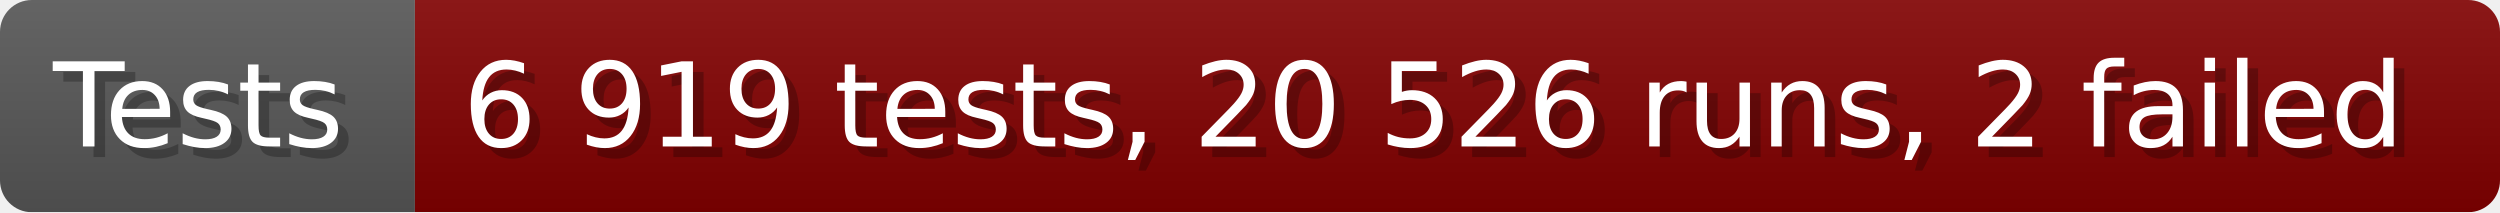
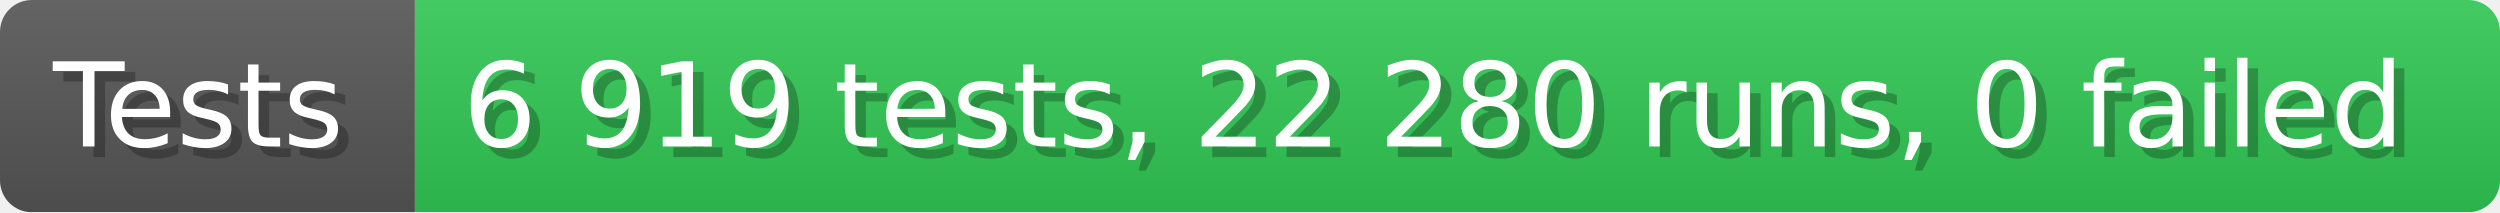
- <svg xmlns="http://www.w3.org/2000/svg" width="235.6" height="20" viewBox="0 0 2356 200" role="img" aria-label="Tests: 6 919 tests, 20 526 runs, 2 failed">
+ <svg xmlns="http://www.w3.org/2000/svg" width="235.6" height="20" viewBox="0 0 2356 200" role="img" aria-label="Tests: 6 919 tests, 22 280 runs, 0 failed">
  <linearGradient id="a" x2="0" y2="100%">
    <stop offset="0" stop-opacity=".1" stop-color="#EEE" />
    <stop offset="1" stop-opacity=".1" />
  </linearGradient>
  <mask id="m">
    <rect width="2356" height="200" rx="30" fill="#FFF" />
  </mask>
  <g mask="url(#m)">
    <rect width="391" height="200" fill="#555" />
-     <rect width="1965" height="200" fill="#800000" x="391" />
+     <rect width="1965" height="200" fill="#31c653" x="391" />
    <rect width="2356" height="200" fill="url(#a)" />
  </g>
  <g aria-hidden="true" fill="#fff" text-anchor="start" font-family="Verdana,DejaVu Sans,sans-serif" font-size="110">
    <text x="60" y="148" textLength="291" fill="#000" opacity="0.25">Tests</text>
    <text x="50" y="138" textLength="291">Tests</text>
-     <text x="446" y="148" textLength="1865" fill="#000" opacity="0.25">6 919 tests, 20 526 runs, 2 failed</text>
-     <text x="436" y="138" textLength="1865">6 919 tests, 20 526 runs, 2 failed</text>
+     <text x="446" y="148" textLength="1865" fill="#000" opacity="0.25">6 919 tests, 22 280 runs, 0 failed</text>
+     <text x="436" y="138" textLength="1865">6 919 tests, 22 280 runs, 0 failed</text>
  </g>
</svg>
